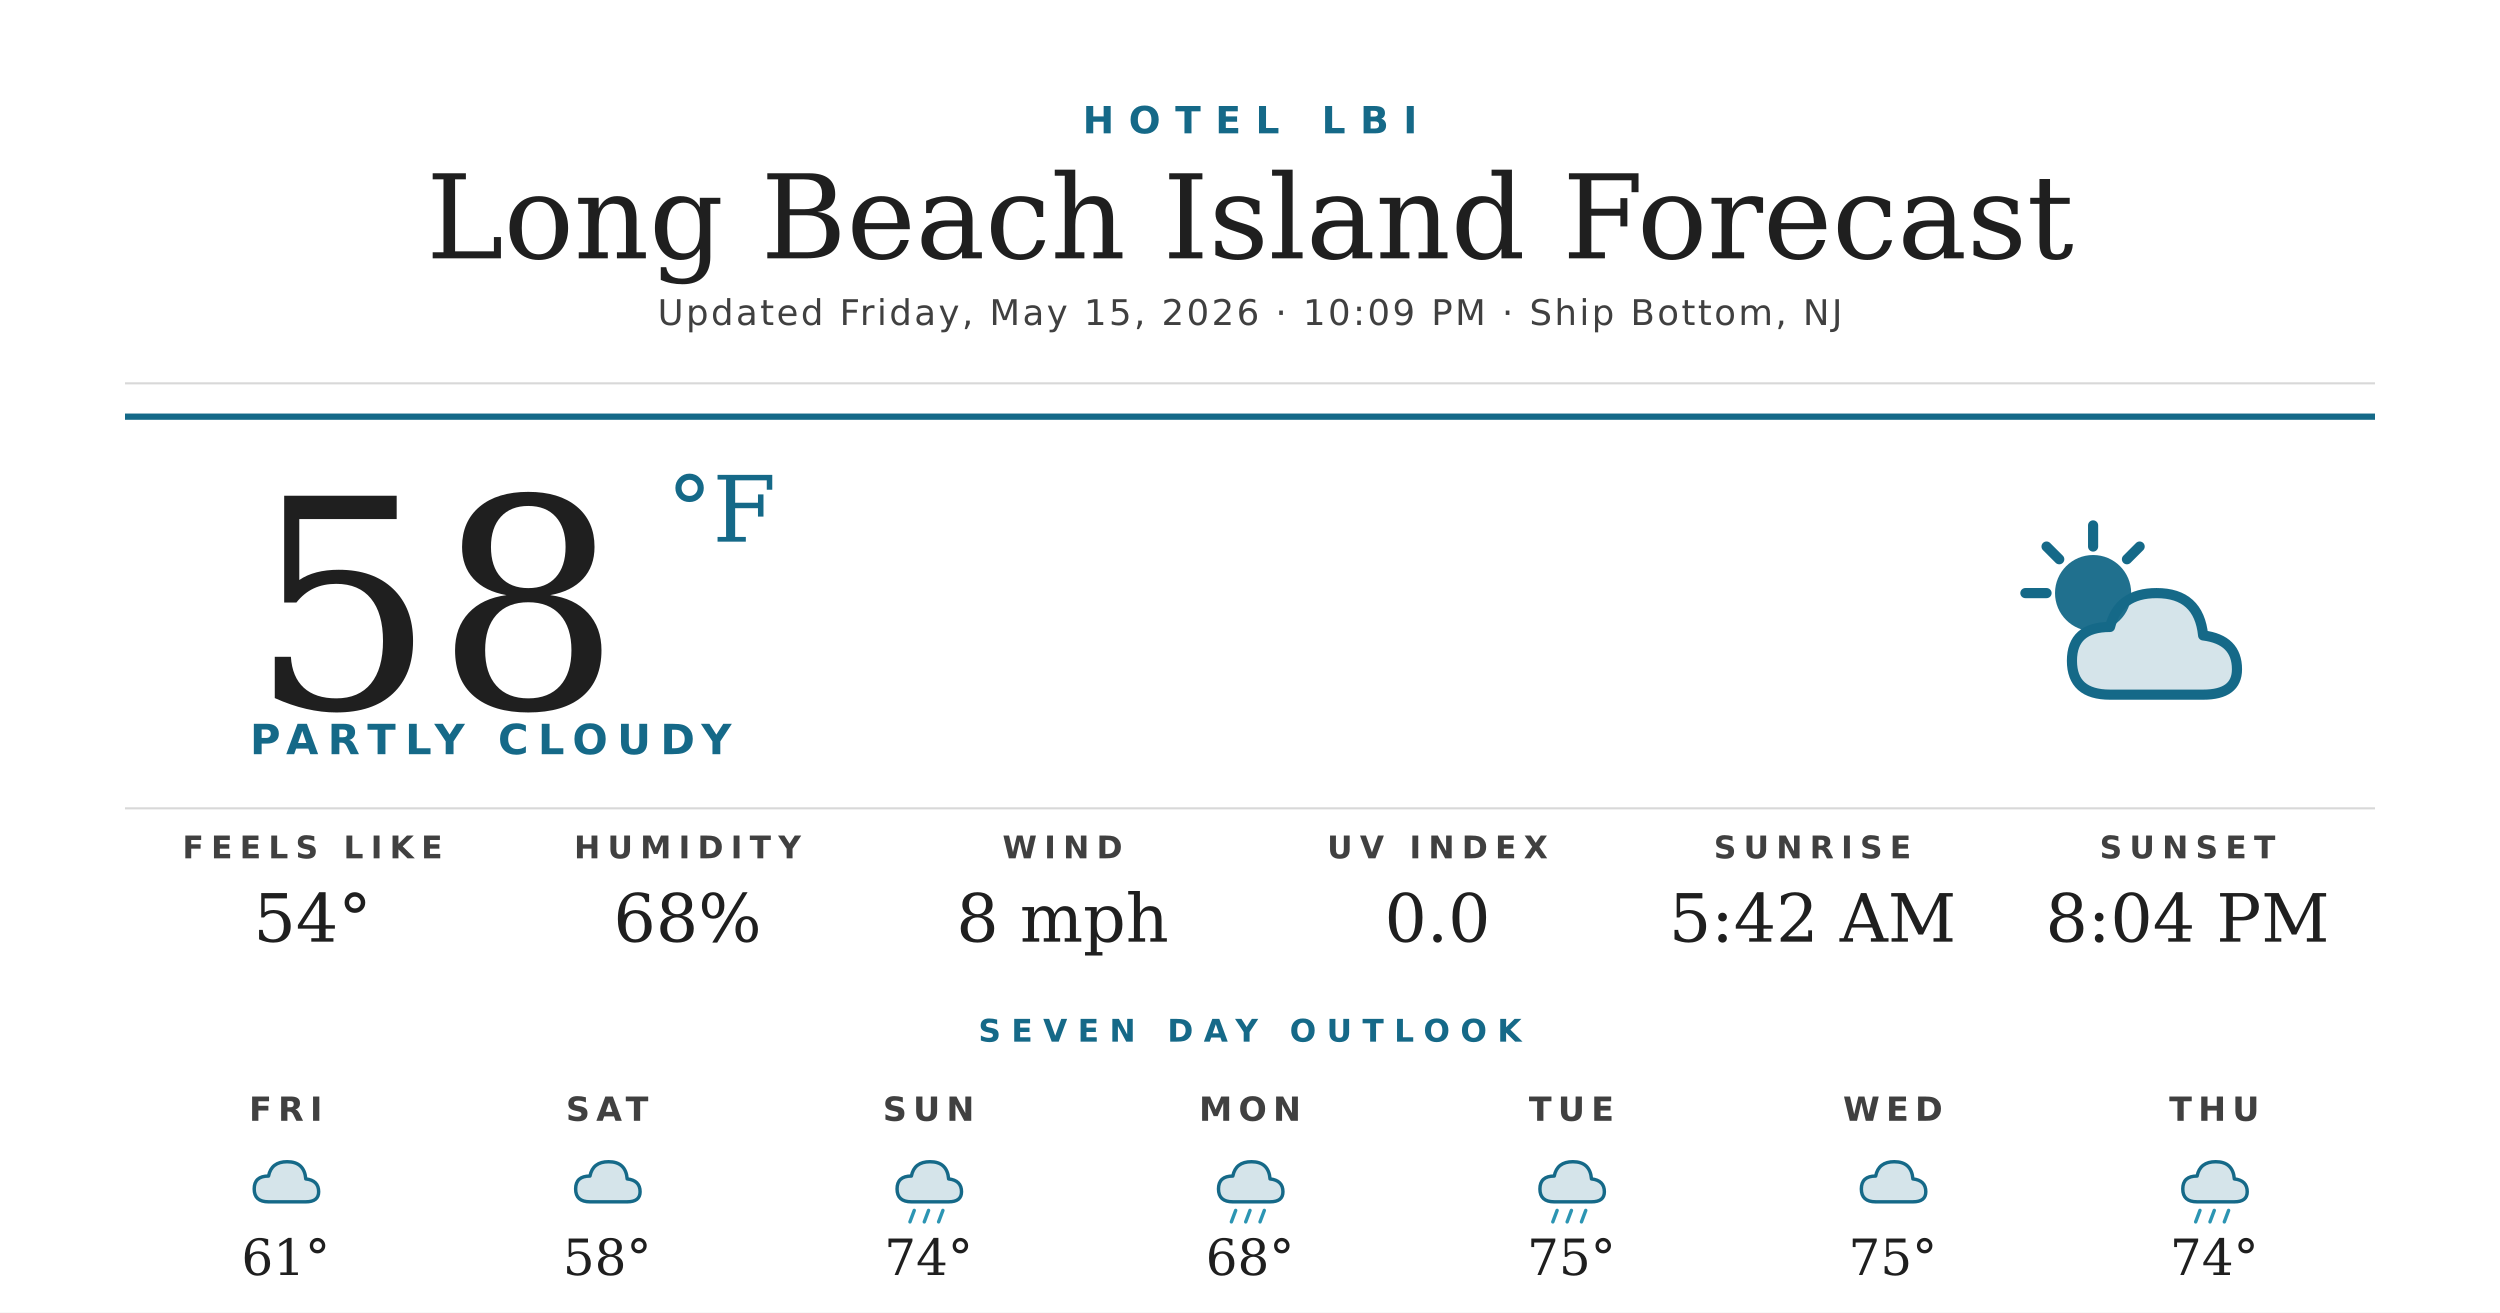
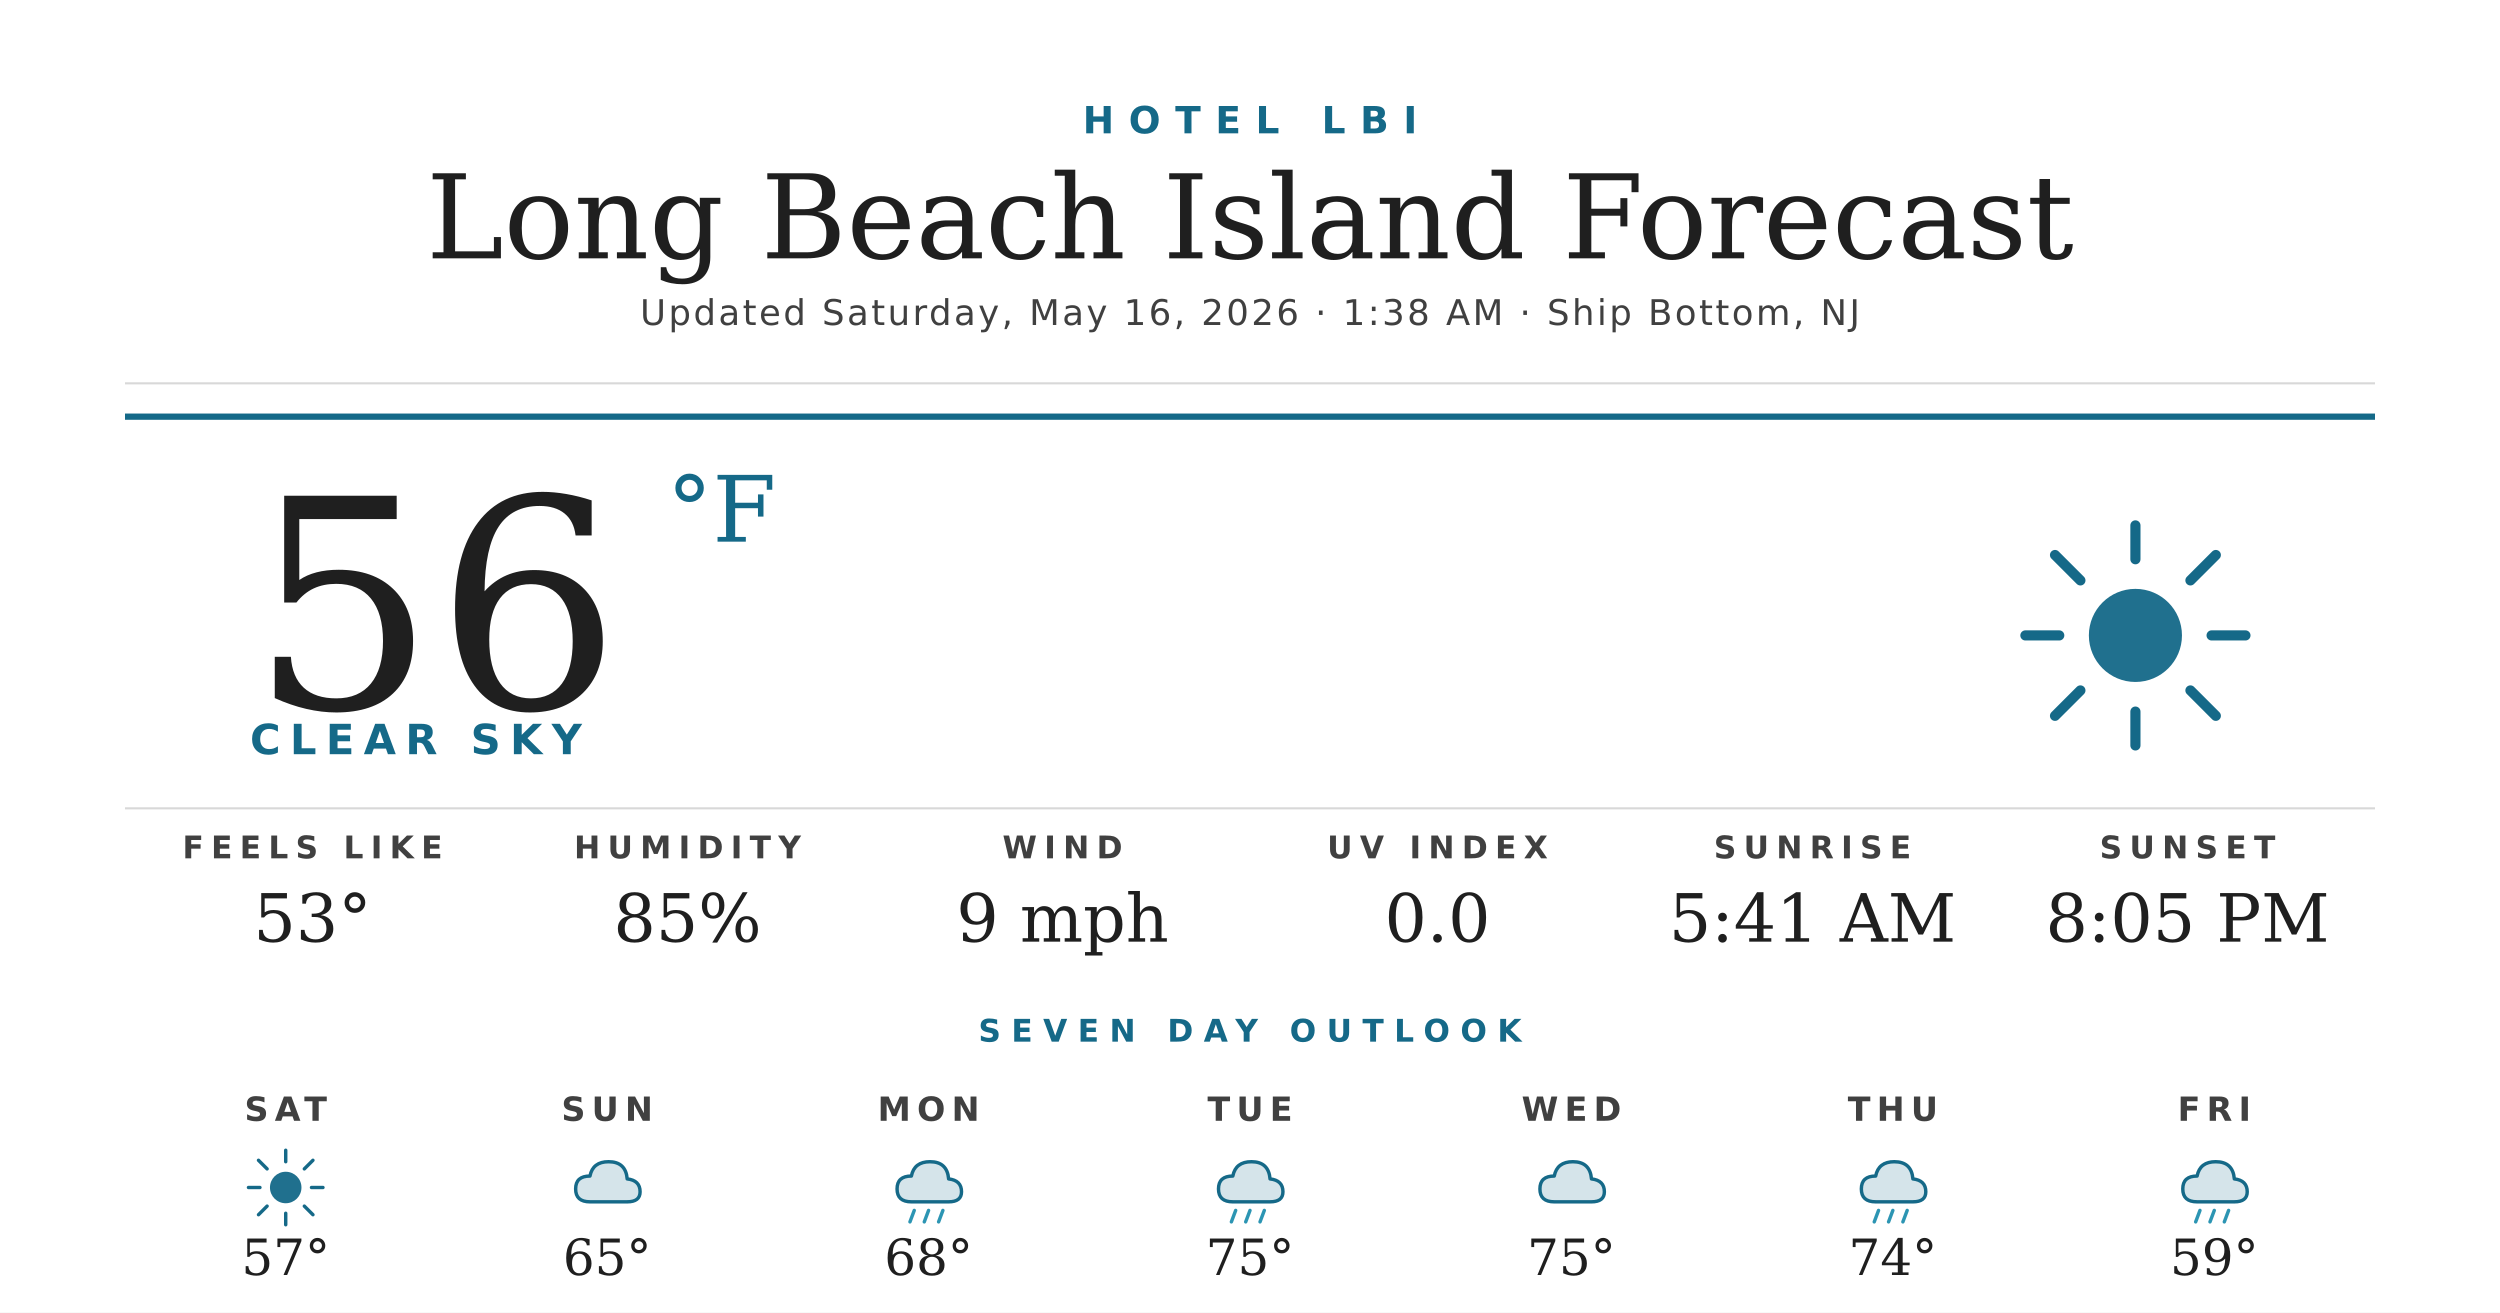
<svg xmlns="http://www.w3.org/2000/svg" width="1200" height="630" viewBox="0 0 1200 630">
  <rect width="1200" height="630" fill="#ffffff" />
  <text x="600" y="64" text-anchor="middle" font-family="'Montserrat Bold', 'Montserrat', 'DejaVu Sans', Helvetica, Arial, sans-serif" font-size="18" font-weight="700" fill="#156988" letter-spacing="7">HOTEL LBI</text>
  <text x="600" y="124" text-anchor="middle" font-family="'Prata', 'DejaVu Serif', Georgia, serif" font-size="56" fill="#1f1f1f">Long Beach Island Forecast</text>
-   <text x="600" y="156" text-anchor="middle" font-family="'Montserrat', 'DejaVu Sans', Helvetica, Arial, sans-serif" font-size="17" font-weight="500" fill="#404040" letter-spacing="1.2">Updated Friday, May 15, 2026 · 10:09 PM · Ship Bottom, NJ</text>
+   <text x="600" y="156" text-anchor="middle" font-family="'Montserrat', 'DejaVu Sans', Helvetica, Arial, sans-serif" font-size="17" font-weight="500" fill="#404040" letter-spacing="1.2">Updated Saturday, May 16, 2026 · 1:38 AM · Ship Bottom, NJ</text>
  <line x1="60" y1="184" x2="1140" y2="184" stroke="#d8d8d8" stroke-width="1" />
  <line x1="60" y1="200" x2="1140" y2="200" stroke="#156988" stroke-width="3" />
-   <text x="120" y="340" font-family="'Prata', 'DejaVu Serif', Georgia, serif" font-size="140" fill="#1f1f1f">58</text>
+   <text x="120" y="340" font-family="'Prata', 'DejaVu Serif', Georgia, serif" font-size="140" fill="#1f1f1f">56</text>
  <text x="320" y="260" font-family="'Prata', 'DejaVu Serif', Georgia, serif" font-size="44" fill="#156988">°F</text>
-   <text x="120" y="362" font-family="'Montserrat Bold', 'Montserrat', 'DejaVu Sans', Helvetica, Arial, sans-serif" font-size="20" font-weight="700" fill="#156988" letter-spacing="4.5">PARTLY CLOUDY</text>
+   <text x="120" y="362" font-family="'Montserrat Bold', 'Montserrat', 'DejaVu Sans', Helvetica, Arial, sans-serif" font-size="20" font-weight="700" fill="#156988" letter-spacing="4.5">CLEAR SKY</text>
  <g transform="translate(960,240) scale(2.03125)">
-     <circle cx="22" cy="22" r="9" fill="#156988" opacity="0.95" />
+     <circle cx="32" cy="32" r="11" fill="#156988" opacity="0.95" />
    <g stroke="#156988" stroke-width="2.4" stroke-linecap="round">
-       <line x1="22" y1="6" x2="22" y2="11" />
-       <line x1="6" y1="22" x2="11" y2="22" />
-       <line x1="11" y1="11" x2="14" y2="14" />
-       <line x1="33" y1="11" x2="30" y2="14" />
+       <line x1="32" y1="6" x2="32" y2="14" />
+       <line x1="32" y1="50" x2="32" y2="58" />
+       <line x1="6" y1="32" x2="14" y2="32" />
+       <line x1="50" y1="32" x2="58" y2="32" />
+       <line x1="13" y1="13" x2="19" y2="19" />
+       <line x1="45" y1="45" x2="51" y2="51" />
+       <line x1="13" y1="51" x2="19" y2="45" />
+       <line x1="45" y1="19" x2="51" y2="13" />
    </g>
-     <path d="M26 46 Q17 46 17 38 Q17 30 26 30 Q28 22 37 22 Q47 22 48 32 Q56 33 56 40 Q56 46 48 46 Z" fill="#156988" opacity="0.18" />
-     <path d="M26 46 Q17 46 17 38 Q17 30 26 30 Q28 22 37 22 Q47 22 48 32 Q56 33 56 40 Q56 46 48 46 Z" fill="none" stroke="#156988" stroke-width="2.4" stroke-linejoin="round" />
  </g>
  <line x1="60" y1="388" x2="1140" y2="388" stroke="#d8d8d8" stroke-width="1" />
  <text x="150" y="412" text-anchor="middle" font-family="'Montserrat Bold', 'Montserrat', 'DejaVu Sans', Helvetica, Arial, sans-serif" font-size="15" font-weight="700" fill="#404040" letter-spacing="3.5">FEELS LIKE</text>
-   <text x="150" y="452" text-anchor="middle" font-family="'Prata', 'DejaVu Serif', Georgia, serif" font-size="32" fill="#1f1f1f">54°</text>
+   <text x="150" y="452" text-anchor="middle" font-family="'Prata', 'DejaVu Serif', Georgia, serif" font-size="32" fill="#1f1f1f">53°</text>
  <text x="330" y="412" text-anchor="middle" font-family="'Montserrat Bold', 'Montserrat', 'DejaVu Sans', Helvetica, Arial, sans-serif" font-size="15" font-weight="700" fill="#404040" letter-spacing="3.5">HUMIDITY</text>
-   <text x="330" y="452" text-anchor="middle" font-family="'Prata', 'DejaVu Serif', Georgia, serif" font-size="32" fill="#1f1f1f">68%</text>
+   <text x="330" y="452" text-anchor="middle" font-family="'Prata', 'DejaVu Serif', Georgia, serif" font-size="32" fill="#1f1f1f">85%</text>
  <text x="510" y="412" text-anchor="middle" font-family="'Montserrat Bold', 'Montserrat', 'DejaVu Sans', Helvetica, Arial, sans-serif" font-size="15" font-weight="700" fill="#404040" letter-spacing="3.5">WIND</text>
-   <text x="510" y="452" text-anchor="middle" font-family="'Prata', 'DejaVu Serif', Georgia, serif" font-size="32" fill="#1f1f1f">8 mph</text>
+   <text x="510" y="452" text-anchor="middle" font-family="'Prata', 'DejaVu Serif', Georgia, serif" font-size="32" fill="#1f1f1f">9 mph</text>
  <text x="690" y="412" text-anchor="middle" font-family="'Montserrat Bold', 'Montserrat', 'DejaVu Sans', Helvetica, Arial, sans-serif" font-size="15" font-weight="700" fill="#404040" letter-spacing="3.5">UV INDEX</text>
  <text x="690" y="452" text-anchor="middle" font-family="'Prata', 'DejaVu Serif', Georgia, serif" font-size="32" fill="#1f1f1f">0.0</text>
  <text x="870" y="412" text-anchor="middle" font-family="'Montserrat Bold', 'Montserrat', 'DejaVu Sans', Helvetica, Arial, sans-serif" font-size="15" font-weight="700" fill="#404040" letter-spacing="3.5">SUNRISE</text>
-   <text x="870" y="452" text-anchor="middle" font-family="'Prata', 'DejaVu Serif', Georgia, serif" font-size="32" fill="#1f1f1f">5:42 AM</text>
+   <text x="870" y="452" text-anchor="middle" font-family="'Prata', 'DejaVu Serif', Georgia, serif" font-size="32" fill="#1f1f1f">5:41 AM</text>
  <text x="1050" y="412" text-anchor="middle" font-family="'Montserrat Bold', 'Montserrat', 'DejaVu Sans', Helvetica, Arial, sans-serif" font-size="15" font-weight="700" fill="#404040" letter-spacing="3.5">SUNSET</text>
-   <text x="1050" y="452" text-anchor="middle" font-family="'Prata', 'DejaVu Serif', Georgia, serif" font-size="32" fill="#1f1f1f">8:04 PM</text>
+   <text x="1050" y="452" text-anchor="middle" font-family="'Prata', 'DejaVu Serif', Georgia, serif" font-size="32" fill="#1f1f1f">8:05 PM</text>
  <text x="600" y="500" text-anchor="middle" font-family="'Montserrat Bold', 'Montserrat', 'DejaVu Sans', Helvetica, Arial, sans-serif" font-size="15" font-weight="700" fill="#156988" letter-spacing="5">SEVEN DAY OUTLOOK</text>
-   <text x="137.143" y="538" text-anchor="middle" font-family="'Montserrat Bold', 'Montserrat', 'DejaVu Sans', Helvetica, Arial, sans-serif" font-size="16" font-weight="700" fill="#404040" letter-spacing="3">FRI</text>
+   <text x="137.143" y="538" text-anchor="middle" font-family="'Montserrat Bold', 'Montserrat', 'DejaVu Sans', Helvetica, Arial, sans-serif" font-size="16" font-weight="700" fill="#404040" letter-spacing="3">SAT</text>
  <g transform="translate(115.1429,548) scale(0.6875)">
-     <path d="M20 42 Q10 42 10 33 Q10 24 20 24 Q22 14 33 14 Q45 14 46 26 Q55 27 55 35 Q55 42 46 42 Z" fill="#156988" opacity="0.18" />
-     <path d="M20 42 Q10 42 10 33 Q10 24 20 24 Q22 14 33 14 Q45 14 46 26 Q55 27 55 35 Q55 42 46 42 Z" fill="none" stroke="#156988" stroke-width="2.4" stroke-linejoin="round" />
+     <circle cx="32" cy="32" r="11" fill="#156988" opacity="0.95" />
+     <g stroke="#156988" stroke-width="2.4" stroke-linecap="round">
+       <line x1="32" y1="6" x2="32" y2="14" />
+       <line x1="32" y1="50" x2="32" y2="58" />
+       <line x1="6" y1="32" x2="14" y2="32" />
+       <line x1="50" y1="32" x2="58" y2="32" />
+       <line x1="13" y1="13" x2="19" y2="19" />
+       <line x1="45" y1="45" x2="51" y2="51" />
+       <line x1="13" y1="51" x2="19" y2="45" />
+       <line x1="45" y1="19" x2="51" y2="13" />
+     </g>
  </g>
-   <text x="137.143" y="612" text-anchor="middle" font-family="'Prata', 'DejaVu Serif', Georgia, serif" font-size="24" fill="#1f1f1f">61°</text>
-   <text x="291.429" y="538" text-anchor="middle" font-family="'Montserrat Bold', 'Montserrat', 'DejaVu Sans', Helvetica, Arial, sans-serif" font-size="16" font-weight="700" fill="#404040" letter-spacing="3">SAT</text>
+   <text x="137.143" y="612" text-anchor="middle" font-family="'Prata', 'DejaVu Serif', Georgia, serif" font-size="24" fill="#1f1f1f">57°</text>
+   <text x="291.429" y="538" text-anchor="middle" font-family="'Montserrat Bold', 'Montserrat', 'DejaVu Sans', Helvetica, Arial, sans-serif" font-size="16" font-weight="700" fill="#404040" letter-spacing="3">SUN</text>
  <g transform="translate(269.4286,548) scale(0.6875)">
    <path d="M20 42 Q10 42 10 33 Q10 24 20 24 Q22 14 33 14 Q45 14 46 26 Q55 27 55 35 Q55 42 46 42 Z" fill="#156988" opacity="0.18" />
    <path d="M20 42 Q10 42 10 33 Q10 24 20 24 Q22 14 33 14 Q45 14 46 26 Q55 27 55 35 Q55 42 46 42 Z" fill="none" stroke="#156988" stroke-width="2.4" stroke-linejoin="round" />
  </g>
-   <text x="291.429" y="612" text-anchor="middle" font-family="'Prata', 'DejaVu Serif', Georgia, serif" font-size="24" fill="#1f1f1f">58°</text>
-   <text x="445.714" y="538" text-anchor="middle" font-family="'Montserrat Bold', 'Montserrat', 'DejaVu Sans', Helvetica, Arial, sans-serif" font-size="16" font-weight="700" fill="#404040" letter-spacing="3">SUN</text>
+   <text x="291.429" y="612" text-anchor="middle" font-family="'Prata', 'DejaVu Serif', Georgia, serif" font-size="24" fill="#1f1f1f">65°</text>
+   <text x="445.714" y="538" text-anchor="middle" font-family="'Montserrat Bold', 'Montserrat', 'DejaVu Sans', Helvetica, Arial, sans-serif" font-size="16" font-weight="700" fill="#404040" letter-spacing="3">MON</text>
  <g transform="translate(423.7143,548) scale(0.6875)">
    <path d="M20 42 Q10 42 10 33 Q10 24 20 24 Q22 14 33 14 Q45 14 46 26 Q55 27 55 35 Q55 42 46 42 Z" fill="#156988" opacity="0.18" />
    <path d="M20 42 Q10 42 10 33 Q10 24 20 24 Q22 14 33 14 Q45 14 46 26 Q55 27 55 35 Q55 42 46 42 Z" fill="none" stroke="#156988" stroke-width="2.4" stroke-linejoin="round" />
    <g stroke="#2C95B3" stroke-width="2.4" stroke-linecap="round">
      <line x1="22" y1="48" x2="19" y2="56" />
      <line x1="32" y1="48" x2="29" y2="56" />
      <line x1="42" y1="48" x2="39" y2="56" />
    </g>
  </g>
-   <text x="445.714" y="612" text-anchor="middle" font-family="'Prata', 'DejaVu Serif', Georgia, serif" font-size="24" fill="#1f1f1f">74°</text>
-   <text x="600" y="538" text-anchor="middle" font-family="'Montserrat Bold', 'Montserrat', 'DejaVu Sans', Helvetica, Arial, sans-serif" font-size="16" font-weight="700" fill="#404040" letter-spacing="3">MON</text>
+   <text x="445.714" y="612" text-anchor="middle" font-family="'Prata', 'DejaVu Serif', Georgia, serif" font-size="24" fill="#1f1f1f">68°</text>
+   <text x="600" y="538" text-anchor="middle" font-family="'Montserrat Bold', 'Montserrat', 'DejaVu Sans', Helvetica, Arial, sans-serif" font-size="16" font-weight="700" fill="#404040" letter-spacing="3">TUE</text>
  <g transform="translate(578,548) scale(0.6875)">
    <path d="M20 42 Q10 42 10 33 Q10 24 20 24 Q22 14 33 14 Q45 14 46 26 Q55 27 55 35 Q55 42 46 42 Z" fill="#156988" opacity="0.18" />
    <path d="M20 42 Q10 42 10 33 Q10 24 20 24 Q22 14 33 14 Q45 14 46 26 Q55 27 55 35 Q55 42 46 42 Z" fill="none" stroke="#156988" stroke-width="2.4" stroke-linejoin="round" />
    <g stroke="#2C95B3" stroke-width="2.4" stroke-linecap="round">
      <line x1="22" y1="48" x2="19" y2="56" />
      <line x1="32" y1="48" x2="29" y2="56" />
      <line x1="42" y1="48" x2="39" y2="56" />
    </g>
  </g>
-   <text x="600" y="612" text-anchor="middle" font-family="'Prata', 'DejaVu Serif', Georgia, serif" font-size="24" fill="#1f1f1f">68°</text>
-   <text x="754.286" y="538" text-anchor="middle" font-family="'Montserrat Bold', 'Montserrat', 'DejaVu Sans', Helvetica, Arial, sans-serif" font-size="16" font-weight="700" fill="#404040" letter-spacing="3">TUE</text>
+   <text x="600" y="612" text-anchor="middle" font-family="'Prata', 'DejaVu Serif', Georgia, serif" font-size="24" fill="#1f1f1f">75°</text>
+   <text x="754.286" y="538" text-anchor="middle" font-family="'Montserrat Bold', 'Montserrat', 'DejaVu Sans', Helvetica, Arial, sans-serif" font-size="16" font-weight="700" fill="#404040" letter-spacing="3">WED</text>
  <g transform="translate(732.2857,548) scale(0.6875)">
+     <path d="M20 42 Q10 42 10 33 Q10 24 20 24 Q22 14 33 14 Q45 14 46 26 Q55 27 55 35 Q55 42 46 42 Z" fill="#156988" opacity="0.18" />
+     <path d="M20 42 Q10 42 10 33 Q10 24 20 24 Q22 14 33 14 Q45 14 46 26 Q55 27 55 35 Q55 42 46 42 Z" fill="none" stroke="#156988" stroke-width="2.4" stroke-linejoin="round" />
+   </g>
+   <text x="754.286" y="612" text-anchor="middle" font-family="'Prata', 'DejaVu Serif', Georgia, serif" font-size="24" fill="#1f1f1f">75°</text>
+   <text x="908.571" y="538" text-anchor="middle" font-family="'Montserrat Bold', 'Montserrat', 'DejaVu Sans', Helvetica, Arial, sans-serif" font-size="16" font-weight="700" fill="#404040" letter-spacing="3">THU</text>
+   <g transform="translate(886.5714,548) scale(0.6875)">
    <path d="M20 42 Q10 42 10 33 Q10 24 20 24 Q22 14 33 14 Q45 14 46 26 Q55 27 55 35 Q55 42 46 42 Z" fill="#156988" opacity="0.18" />
    <path d="M20 42 Q10 42 10 33 Q10 24 20 24 Q22 14 33 14 Q45 14 46 26 Q55 27 55 35 Q55 42 46 42 Z" fill="none" stroke="#156988" stroke-width="2.4" stroke-linejoin="round" />
    <g stroke="#2C95B3" stroke-width="2.4" stroke-linecap="round">
      <line x1="22" y1="48" x2="19" y2="56" />
      <line x1="32" y1="48" x2="29" y2="56" />
      <line x1="42" y1="48" x2="39" y2="56" />
    </g>
  </g>
-   <text x="754.286" y="612" text-anchor="middle" font-family="'Prata', 'DejaVu Serif', Georgia, serif" font-size="24" fill="#1f1f1f">75°</text>
-   <text x="908.571" y="538" text-anchor="middle" font-family="'Montserrat Bold', 'Montserrat', 'DejaVu Sans', Helvetica, Arial, sans-serif" font-size="16" font-weight="700" fill="#404040" letter-spacing="3">WED</text>
-   <g transform="translate(886.5714,548) scale(0.6875)">
-     <path d="M20 42 Q10 42 10 33 Q10 24 20 24 Q22 14 33 14 Q45 14 46 26 Q55 27 55 35 Q55 42 46 42 Z" fill="#156988" opacity="0.18" />
-     <path d="M20 42 Q10 42 10 33 Q10 24 20 24 Q22 14 33 14 Q45 14 46 26 Q55 27 55 35 Q55 42 46 42 Z" fill="none" stroke="#156988" stroke-width="2.4" stroke-linejoin="round" />
-   </g>
-   <text x="908.571" y="612" text-anchor="middle" font-family="'Prata', 'DejaVu Serif', Georgia, serif" font-size="24" fill="#1f1f1f">75°</text>
-   <text x="1062.857" y="538" text-anchor="middle" font-family="'Montserrat Bold', 'Montserrat', 'DejaVu Sans', Helvetica, Arial, sans-serif" font-size="16" font-weight="700" fill="#404040" letter-spacing="3">THU</text>
+   <text x="908.571" y="612" text-anchor="middle" font-family="'Prata', 'DejaVu Serif', Georgia, serif" font-size="24" fill="#1f1f1f">74°</text>
+   <text x="1062.857" y="538" text-anchor="middle" font-family="'Montserrat Bold', 'Montserrat', 'DejaVu Sans', Helvetica, Arial, sans-serif" font-size="16" font-weight="700" fill="#404040" letter-spacing="3">FRI</text>
  <g transform="translate(1040.857,548) scale(0.6875)">
    <path d="M20 42 Q10 42 10 33 Q10 24 20 24 Q22 14 33 14 Q45 14 46 26 Q55 27 55 35 Q55 42 46 42 Z" fill="#156988" opacity="0.18" />
    <path d="M20 42 Q10 42 10 33 Q10 24 20 24 Q22 14 33 14 Q45 14 46 26 Q55 27 55 35 Q55 42 46 42 Z" fill="none" stroke="#156988" stroke-width="2.4" stroke-linejoin="round" />
    <g stroke="#2C95B3" stroke-width="2.4" stroke-linecap="round">
      <line x1="22" y1="48" x2="19" y2="56" />
      <line x1="32" y1="48" x2="29" y2="56" />
      <line x1="42" y1="48" x2="39" y2="56" />
    </g>
  </g>
-   <text x="1062.857" y="612" text-anchor="middle" font-family="'Prata', 'DejaVu Serif', Georgia, serif" font-size="24" fill="#1f1f1f">74°</text>
+   <text x="1062.857" y="612" text-anchor="middle" font-family="'Prata', 'DejaVu Serif', Georgia, serif" font-size="24" fill="#1f1f1f">59°</text>
</svg>
